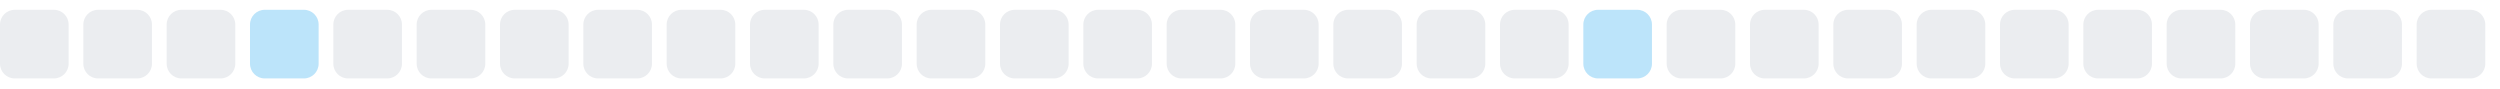
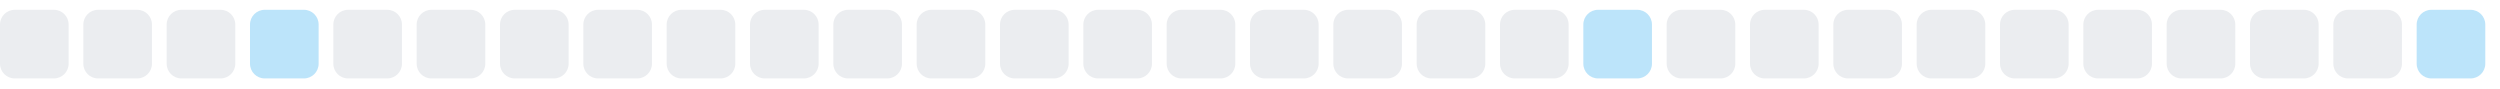
<svg xmlns="http://www.w3.org/2000/svg" width="255" height="9">
  <style>
        .level0 { fill: #ebedf0; }
        .level1 { fill: #bce4fa; }
        .level2 { fill: #75c7f7; }
        .level3 { fill: #30a9f2; }
        .level4 { fill: #008ee6; }
        @media (prefers-color-scheme: dark) {
          .level0 { fill: #161b22; }
          .level1 { fill: #0b3b5c; }
          .level2 { fill: #0a6299; }
          .level3 { fill: #008ee6; }
          .level4 { fill: #5bc4ff; }
        }
      </style>
  <rect x="0.0" y="1" width="7" height="7" rx="1.5" ry="1.5" class="level0" />
  <rect x="8.5" y="1" width="7" height="7" rx="1.5" ry="1.5" class="level0" />
  <rect x="17.0" y="1" width="7" height="7" rx="1.5" ry="1.5" class="level0" />
  <rect x="25.5" y="1" width="7" height="7" rx="1.5" ry="1.5" class="level1" />
  <rect x="34.0" y="1" width="7" height="7" rx="1.5" ry="1.5" class="level0" />
  <rect x="42.5" y="1" width="7" height="7" rx="1.5" ry="1.5" class="level0" />
  <rect x="51.0" y="1" width="7" height="7" rx="1.5" ry="1.5" class="level0" />
  <rect x="59.5" y="1" width="7" height="7" rx="1.5" ry="1.5" class="level0" />
  <rect x="68.0" y="1" width="7" height="7" rx="1.5" ry="1.5" class="level0" />
  <rect x="76.5" y="1" width="7" height="7" rx="1.5" ry="1.5" class="level0" />
  <rect x="85.0" y="1" width="7" height="7" rx="1.5" ry="1.5" class="level0" />
  <rect x="93.5" y="1" width="7" height="7" rx="1.5" ry="1.5" class="level0" />
  <rect x="102.0" y="1" width="7" height="7" rx="1.5" ry="1.5" class="level0" />
  <rect x="110.5" y="1" width="7" height="7" rx="1.5" ry="1.5" class="level0" />
  <rect x="119.0" y="1" width="7" height="7" rx="1.5" ry="1.5" class="level0" />
  <rect x="127.5" y="1" width="7" height="7" rx="1.5" ry="1.5" class="level0" />
  <rect x="136.0" y="1" width="7" height="7" rx="1.5" ry="1.5" class="level0" />
  <rect x="144.5" y="1" width="7" height="7" rx="1.5" ry="1.5" class="level0" />
  <rect x="153.0" y="1" width="7" height="7" rx="1.5" ry="1.5" class="level0" />
  <rect x="161.5" y="1" width="7" height="7" rx="1.5" ry="1.5" class="level1" />
  <rect x="170.0" y="1" width="7" height="7" rx="1.5" ry="1.5" class="level0" />
  <rect x="178.5" y="1" width="7" height="7" rx="1.5" ry="1.5" class="level0" />
  <rect x="187.0" y="1" width="7" height="7" rx="1.5" ry="1.5" class="level0" />
  <rect x="195.5" y="1" width="7" height="7" rx="1.5" ry="1.5" class="level0" />
  <rect x="204.0" y="1" width="7" height="7" rx="1.5" ry="1.5" class="level0" />
  <rect x="212.5" y="1" width="7" height="7" rx="1.5" ry="1.5" class="level0" />
  <rect x="221.0" y="1" width="7" height="7" rx="1.5" ry="1.5" class="level0" />
  <rect x="229.5" y="1" width="7" height="7" rx="1.5" ry="1.5" class="level0" />
  <rect x="238.0" y="1" width="7" height="7" rx="1.5" ry="1.5" class="level0" />
-   <rect x="246.5" y="1" width="7" height="7" rx="1.5" ry="1.5" class="level0" />
+   <rect x="246.5" y="1" width="7" height="7" rx="1.5" ry="1.5" class="level1" />
</svg>
